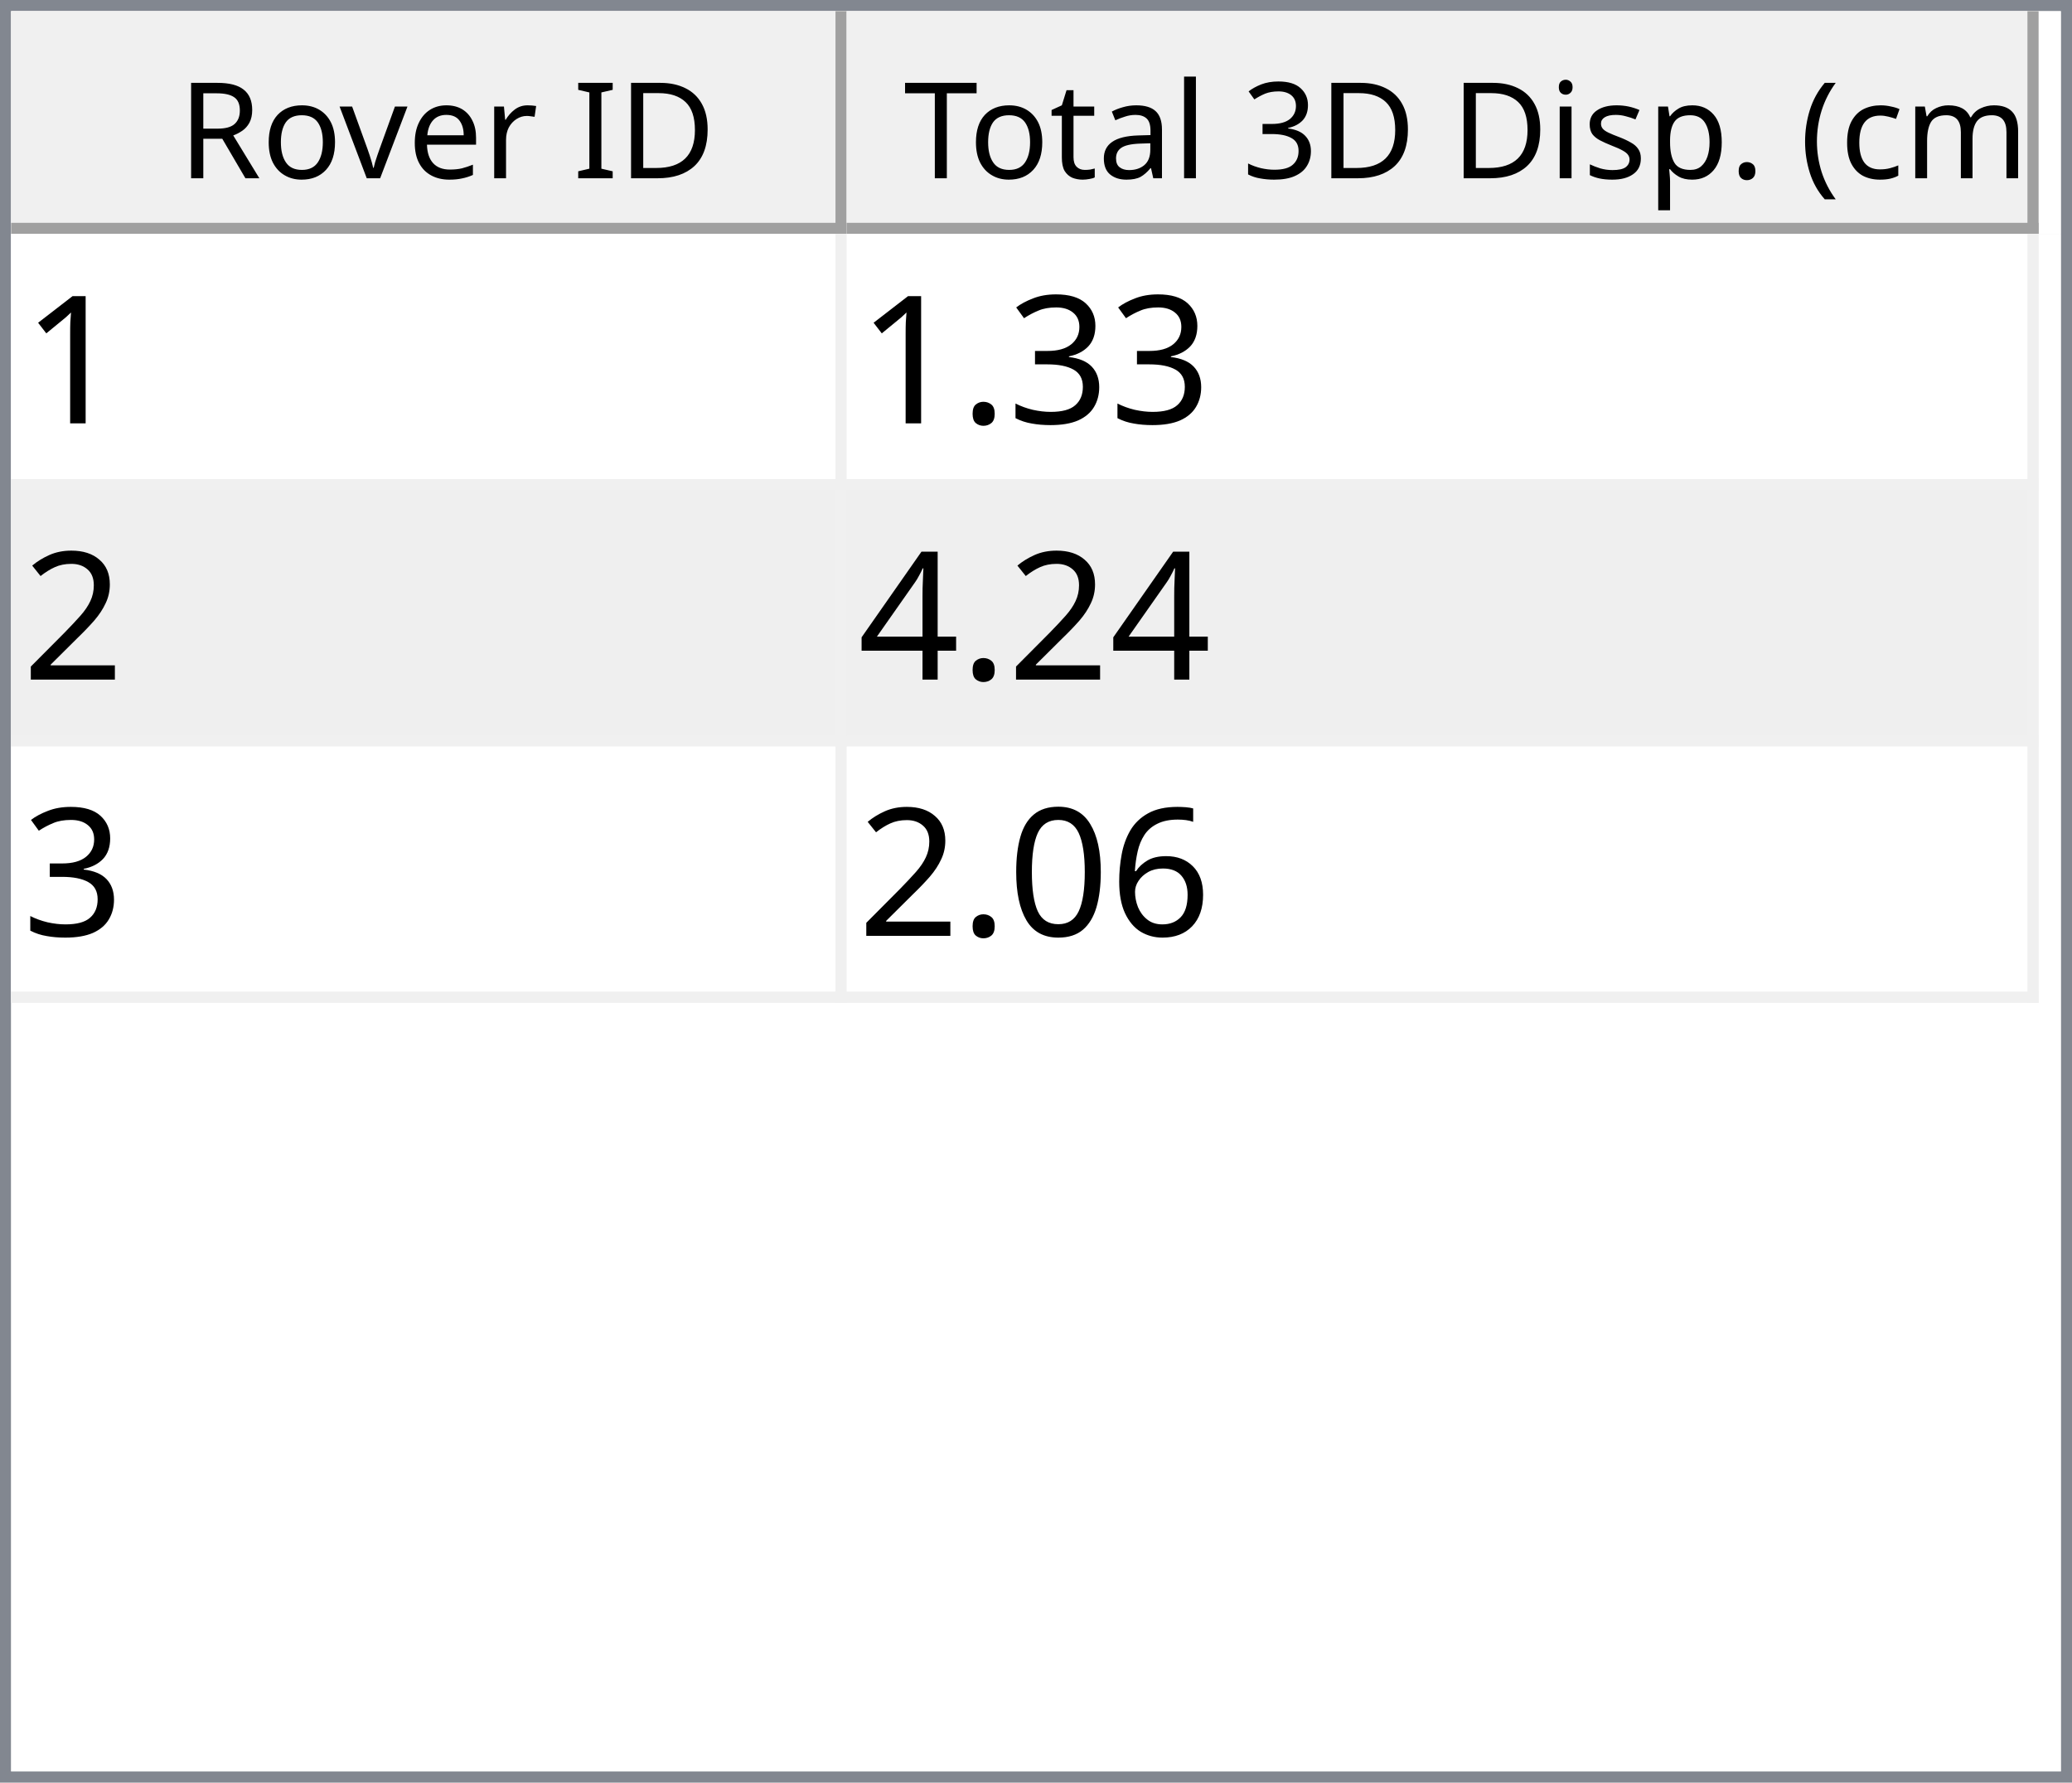
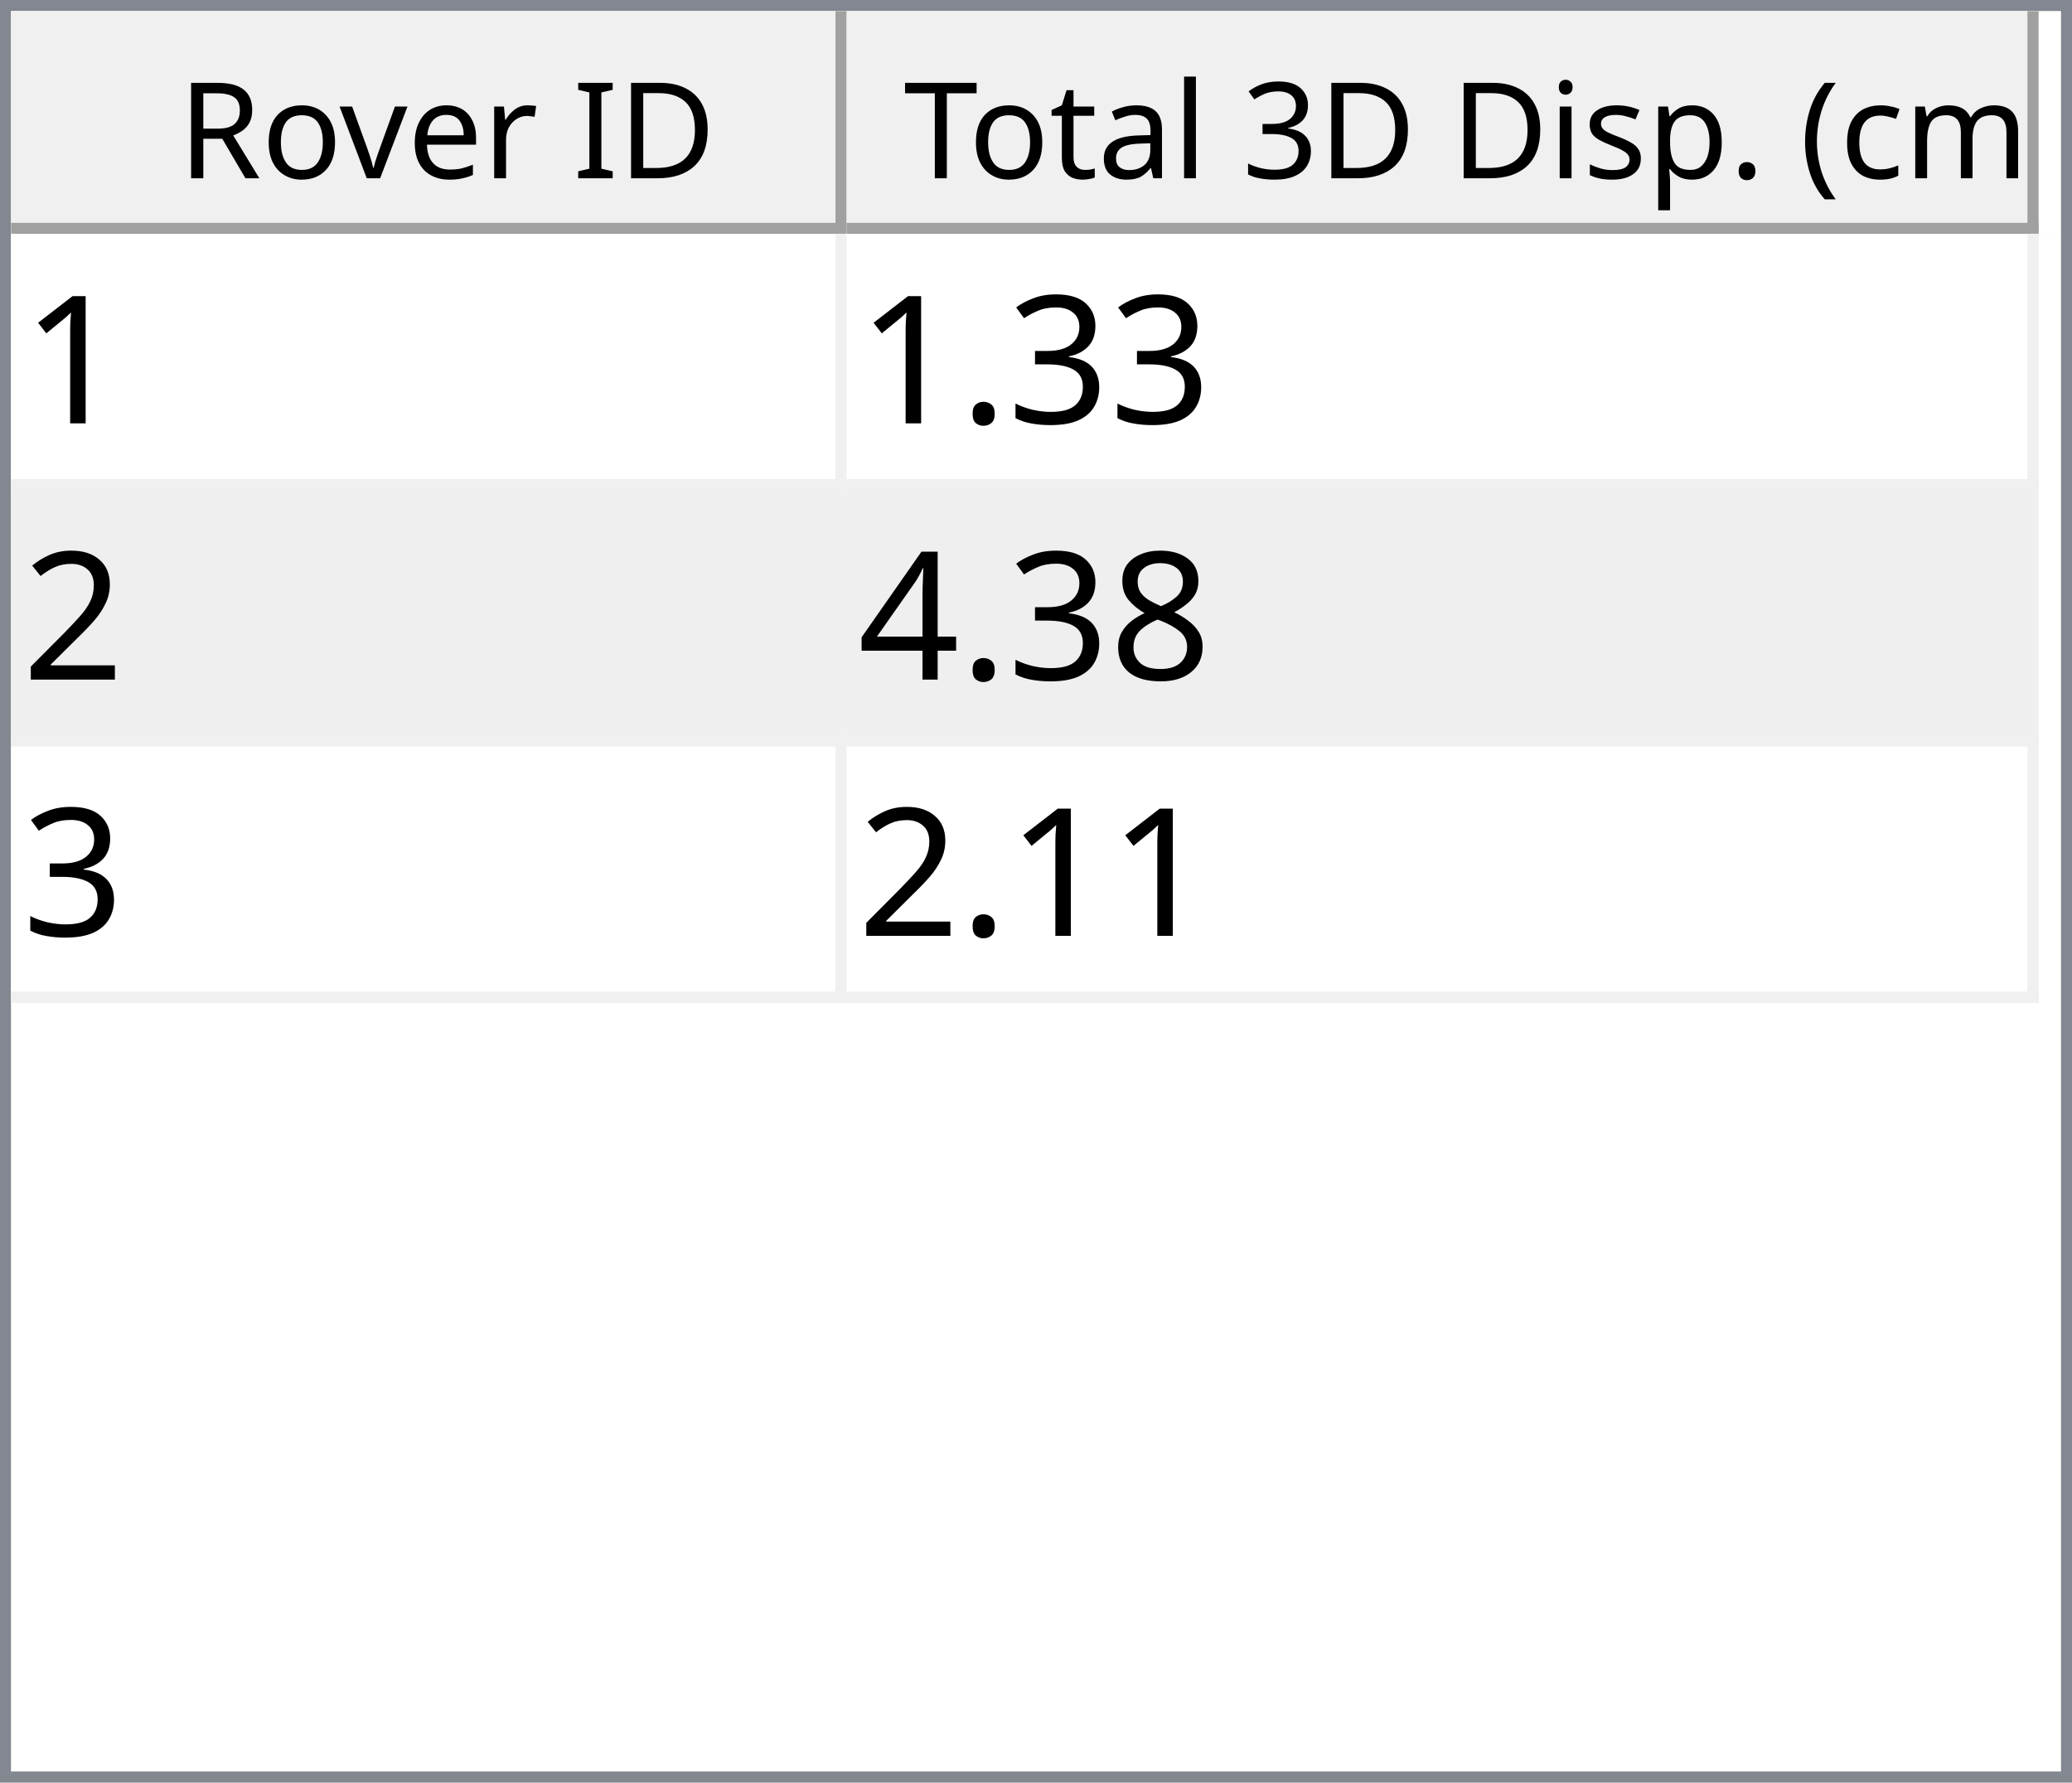
<svg xmlns="http://www.w3.org/2000/svg" style="fill-opacity:1; color-rendering:auto; color-interpolation:auto; text-rendering:auto; stroke:black; stroke-linecap:square; stroke-miterlimit:10; shape-rendering:auto; stroke-opacity:1; fill:black; stroke-dasharray:none; font-weight:normal; stroke-width:1; font-family:'Dialog'; font-style:normal; stroke-linejoin:miter; font-size:12px; stroke-dashoffset:0; image-rendering:auto;" width="186" height="160">
  <defs id="genericDefs" />
  <g>
    <defs id="defs1">
      <clipPath clipPathUnits="userSpaceOnUse" id="clipPath1">
        <path d="M0 0 L186 0 L186 160 L0 160 L0 0 Z" />
      </clipPath>
      <clipPath clipPathUnits="userSpaceOnUse" id="clipPath2">
        <path d="M0 0 L0 160 L186 160 L186 0 Z" />
      </clipPath>
      <clipPath clipPathUnits="userSpaceOnUse" id="clipPath3">
        <path d="M0 0 L0 20 L184 20 L184 0 Z" />
      </clipPath>
      <clipPath clipPathUnits="userSpaceOnUse" id="clipPath4">
        <path d="M0 0 L0 20 L75 20 L75 0 Z" />
      </clipPath>
      <clipPath clipPathUnits="userSpaceOnUse" id="clipPath5">
        <path d="M1 1 L1 19 L74 19 L74 1 Z" />
      </clipPath>
      <clipPath clipPathUnits="userSpaceOnUse" id="clipPath6">
        <path d="M0 0 L0 18 L73 18 L73 0 Z" />
      </clipPath>
      <clipPath clipPathUnits="userSpaceOnUse" id="clipPath7">
        <path d="M-0.5 -0.5 L-0.5 19.5 L74.5 19.5 L74.5 -0.5 Z" />
      </clipPath>
      <clipPath clipPathUnits="userSpaceOnUse" id="clipPath8">
        <path d="M0 0 L0 20 L107 20 L107 0 Z" />
      </clipPath>
      <clipPath clipPathUnits="userSpaceOnUse" id="clipPath9">
        <path d="M1 1 L1 19 L106 19 L106 1 Z" />
      </clipPath>
      <clipPath clipPathUnits="userSpaceOnUse" id="clipPath10">
        <path d="M0 0 L0 18 L105 18 L105 0 Z" />
      </clipPath>
      <clipPath clipPathUnits="userSpaceOnUse" id="clipPath11">
        <path d="M-0.5 -0.5 L-0.5 19.5 L106.5 19.5 L106.5 -0.5 Z" />
      </clipPath>
      <clipPath clipPathUnits="userSpaceOnUse" id="clipPath12">
        <path d="M0 0 L0 138 L184 138 L184 0 Z" />
      </clipPath>
      <clipPath clipPathUnits="userSpaceOnUse" id="clipPath13">
        <path d="M0 0 L0 69 L182 69 L182 0 Z" />
      </clipPath>
      <clipPath clipPathUnits="userSpaceOnUse" id="clipPath14">
        <path d="M-0.5 -0.5 L-0.5 68.5 L181.5 68.5 L181.5 -0.5 Z" />
      </clipPath>
      <clipPath clipPathUnits="userSpaceOnUse" id="clipPath15">
        <path d="M0 0 L0 22 L74 22 L74 0 Z" />
      </clipPath>
      <clipPath clipPathUnits="userSpaceOnUse" id="clipPath16">
        <path d="M0 0 L0 22 L106 22 L106 0 Z" />
      </clipPath>
      <font horiz-adv-x="64.551" id="font1">
        <font-face ascent="107.91" descent="25.098" units-per-em="100" style="font-style:normal; font-family:Segoe UI; font-weight:normal;" />
        <missing-glyph horiz-adv-x="64.551" d="M8.109 0 L8.109 68.266 L56.453 68.266 L56.453 0 L8.109 0 ZM15.328 7.234 L49.219 7.234 L49.219 61.031 L15.328 61.031 L15.328 7.234 Z" />
        <glyph unicode="D" horiz-adv-x="70.117" d="M9.188 0 L9.188 70.016 L28.516 70.016 Q65.531 70.016 65.531 35.891 Q65.531 19.672 55.25 9.836 Q44.969 0 27.734 0 L9.188 0 ZM17.391 62.594 L17.391 7.422 L27.828 7.422 Q41.609 7.422 49.273 14.797 Q56.938 22.172 56.938 35.688 Q56.938 62.594 28.328 62.594 L17.391 62.594 Z" />
        <glyph unicode="I" horiz-adv-x="26.611" d="M17.391 0 L9.188 0 L9.188 70.016 L17.391 70.016 L17.391 0 Z" />
        <glyph unicode=" " horiz-adv-x="27.393" d="" />
        <glyph unicode="r" horiz-adv-x="34.766" d="M34.188 41.891 Q32.078 43.5 28.125 43.5 Q23 43.5 19.555 38.672 Q16.109 33.844 16.109 25.484 L16.109 0 L8.109 0 L8.109 50 L16.109 50 L16.109 39.703 L16.312 39.703 Q18.016 44.969 21.531 47.922 Q25.047 50.875 29.391 50.875 Q32.516 50.875 34.188 50.203 L34.188 41.891 Z" />
        <glyph unicode="e" horiz-adv-x="52.295" d="M48.297 23 L12.984 23 Q13.188 14.656 17.484 10.109 Q21.781 5.562 29.297 5.562 Q37.75 5.562 44.828 11.141 L44.828 3.609 Q38.234 -1.172 27.391 -1.172 Q16.797 -1.172 10.742 5.641 Q4.688 12.453 4.688 24.812 Q4.688 36.469 11.305 43.82 Q17.922 51.172 27.734 51.172 Q37.547 51.172 42.922 44.828 Q48.297 38.484 48.297 27.203 L48.297 23 ZM40.094 29.781 Q40.047 36.719 36.75 40.578 Q33.453 44.438 27.594 44.438 Q21.922 44.438 17.969 40.383 Q14.016 36.328 13.094 29.781 L40.094 29.781 Z" />
        <glyph unicode="v" horiz-adv-x="47.9" d="M47.406 50 L27.484 0 L19.625 0 L0.688 50 L9.469 50 L22.172 13.672 Q23.578 9.672 23.922 6.688 L24.125 6.688 Q24.609 10.453 25.688 13.484 L38.969 50 L47.406 50 Z" />
        <glyph unicode="o" horiz-adv-x="58.594" d="M29 -1.172 Q17.922 -1.172 11.305 5.836 Q4.688 12.844 4.688 24.422 Q4.688 37.016 11.57 44.094 Q18.453 51.172 30.172 51.172 Q41.359 51.172 47.633 44.289 Q53.906 37.406 53.906 25.203 Q53.906 13.234 47.141 6.031 Q40.375 -1.172 29 -1.172 ZM29.594 44.438 Q21.875 44.438 17.383 39.188 Q12.891 33.938 12.891 24.703 Q12.891 15.828 17.43 10.695 Q21.969 5.562 29.594 5.562 Q37.359 5.562 41.531 10.594 Q45.703 15.625 45.703 24.906 Q45.703 34.281 41.531 39.359 Q37.359 44.438 29.594 44.438 Z" />
        <glyph unicode="R" horiz-adv-x="59.814" d="M59.375 0 L49.609 0 L37.891 19.625 Q36.281 22.359 34.766 24.289 Q33.25 26.219 31.664 27.438 Q30.078 28.656 28.25 29.219 Q26.422 29.781 24.125 29.781 L17.391 29.781 L17.391 0 L9.188 0 L9.188 70.016 L30.078 70.016 Q34.672 70.016 38.555 68.867 Q42.438 67.719 45.289 65.375 Q48.141 63.031 49.758 59.547 Q51.375 56.062 51.375 51.375 Q51.375 47.703 50.273 44.656 Q49.172 41.609 47.148 39.211 Q45.125 36.812 42.266 35.133 Q39.406 33.453 35.844 32.516 L35.844 32.328 Q37.594 31.547 38.891 30.547 Q40.188 29.547 41.359 28.18 Q42.531 26.812 43.68 25.078 Q44.828 23.344 46.234 21.047 L59.375 0 ZM17.391 62.594 L17.391 37.203 L28.516 37.203 Q31.594 37.203 34.203 38.133 Q36.812 39.062 38.719 40.797 Q40.625 42.531 41.703 45.047 Q42.781 47.562 42.781 50.688 Q42.781 56.297 39.141 59.445 Q35.5 62.594 28.609 62.594 L17.391 62.594 Z" />
        <glyph unicode=")" horiz-adv-x="30.176" d="M8.297 -15.922 L1.172 -15.922 Q16.406 2.344 16.406 26.812 Q16.406 51.469 1.078 70.016 L8.297 70.016 Q23.531 52.156 23.531 26.703 Q23.531 1.375 8.297 -15.922 Z" />
        <glyph unicode="m" horiz-adv-x="86.133" d="M79.109 0 L71.094 0 L71.094 28.719 Q71.094 37.016 68.531 40.727 Q65.969 44.438 59.906 44.438 Q54.781 44.438 51.195 39.75 Q47.609 35.062 47.609 28.516 L47.609 0 L39.594 0 L39.594 29.688 Q39.594 44.438 28.219 44.438 Q22.953 44.438 19.531 40.016 Q16.109 35.594 16.109 28.516 L16.109 0 L8.109 0 L8.109 50 L16.109 50 L16.109 42.094 L16.312 42.094 Q21.625 51.172 31.844 51.172 Q36.969 51.172 40.773 48.312 Q44.578 45.453 46 40.828 Q51.562 51.172 62.594 51.172 Q79.109 51.172 79.109 30.812 L79.109 0 Z" />
        <glyph unicode="c" horiz-adv-x="46.191" d="M42.188 2.297 Q36.422 -1.172 28.516 -1.172 Q17.828 -1.172 11.258 5.789 Q4.688 12.75 4.688 23.828 Q4.688 36.188 11.766 43.68 Q18.844 51.172 30.672 51.172 Q37.25 51.172 42.281 48.734 L42.281 40.531 Q36.719 44.438 30.375 44.438 Q22.703 44.438 17.797 38.945 Q12.891 33.453 12.891 24.516 Q12.891 15.719 17.508 10.641 Q22.125 5.562 29.891 5.562 Q36.422 5.562 42.188 9.906 L42.188 2.297 Z" />
        <glyph unicode="(" horiz-adv-x="30.176" d="M29.109 -15.922 L21.969 -15.922 Q6.844 1.375 6.844 26.703 Q6.844 52.156 21.969 70.016 L29.203 70.016 Q13.875 51.469 13.875 26.812 Q13.875 2.344 29.109 -15.922 Z" />
        <glyph unicode="." horiz-adv-x="21.68" d="M10.891 -1.078 Q8.641 -1.078 7.055 0.539 Q5.469 2.156 5.469 4.391 Q5.469 6.641 7.055 8.273 Q8.641 9.906 10.891 9.906 Q13.188 9.906 14.797 8.273 Q16.406 6.641 16.406 4.391 Q16.406 2.156 14.797 0.539 Q13.188 -1.078 10.891 -1.078 Z" />
        <glyph unicode="p" horiz-adv-x="58.789" d="M16.312 7.234 L16.109 7.234 L16.109 -23 L8.109 -23 L8.109 50 L16.109 50 L16.109 41.219 L16.312 41.219 Q22.219 51.172 33.594 51.172 Q43.266 51.172 48.688 44.461 Q54.109 37.75 54.109 26.469 Q54.109 13.922 48 6.375 Q41.891 -1.172 31.297 -1.172 Q21.578 -1.172 16.312 7.234 ZM16.109 27.391 L16.109 20.406 Q16.109 14.203 20.141 9.883 Q24.172 5.562 30.375 5.562 Q37.641 5.562 41.773 11.133 Q45.906 16.703 45.906 26.609 Q45.906 34.969 42.047 39.703 Q38.188 44.438 31.594 44.438 Q24.609 44.438 20.359 39.578 Q16.109 34.719 16.109 27.391 Z" />
        <glyph unicode="s" horiz-adv-x="42.432" d="M5.078 1.812 L5.078 10.406 Q11.625 5.562 19.484 5.562 Q30.031 5.562 30.031 12.594 Q30.031 14.594 29.125 15.992 Q28.219 17.391 26.68 18.461 Q25.141 19.531 23.07 20.383 Q21 21.234 18.609 22.172 Q15.281 23.484 12.766 24.828 Q10.25 26.172 8.57 27.859 Q6.891 29.547 6.031 31.695 Q5.172 33.844 5.172 36.719 Q5.172 40.234 6.789 42.945 Q8.406 45.656 11.086 47.484 Q13.766 49.312 17.211 50.242 Q20.656 51.172 24.312 51.172 Q30.812 51.172 35.938 48.922 L35.938 40.828 Q30.422 44.438 23.25 44.438 Q21 44.438 19.195 43.922 Q17.391 43.406 16.094 42.477 Q14.797 41.547 14.086 40.258 Q13.375 38.969 13.375 37.406 Q13.375 35.453 14.086 34.133 Q14.797 32.812 16.164 31.789 Q17.531 30.766 19.484 29.938 Q21.438 29.109 23.922 28.125 Q27.25 26.859 29.883 25.516 Q32.516 24.172 34.375 22.484 Q36.234 20.797 37.234 18.602 Q38.234 16.406 38.234 13.375 Q38.234 9.672 36.602 6.938 Q34.969 4.203 32.234 2.398 Q29.5 0.594 25.93 -0.289 Q22.359 -1.172 18.453 -1.172 Q10.75 -1.172 5.078 1.812 Z" />
        <glyph unicode="i" horiz-adv-x="24.219" d="M12.203 62.703 Q10.062 62.703 8.547 64.164 Q7.031 65.625 7.031 67.875 Q7.031 70.125 8.547 71.609 Q10.062 73.094 12.203 73.094 Q14.406 73.094 15.945 71.609 Q17.484 70.125 17.484 67.875 Q17.484 65.719 15.945 64.211 Q14.406 62.703 12.203 62.703 ZM16.109 0 L8.109 0 L8.109 50 L16.109 50 L16.109 0 Z" />
        <glyph unicode="3" horiz-adv-x="53.906" d="M46.531 19.828 Q46.531 15.094 44.75 11.211 Q42.969 7.328 39.719 4.57 Q36.469 1.812 31.93 0.297 Q27.391 -1.219 21.922 -1.219 Q11.922 -1.219 6 2.594 L6 11.188 Q13.094 5.609 22.219 5.609 Q25.875 5.609 28.828 6.539 Q31.781 7.469 33.906 9.227 Q36.031 10.984 37.18 13.477 Q38.328 15.969 38.328 19.094 Q38.328 32.812 18.797 32.812 L12.984 32.812 L12.984 39.594 L18.5 39.594 Q35.797 39.594 35.797 52.484 Q35.797 64.406 22.609 64.406 Q15.188 64.406 8.688 59.422 L8.688 67.188 Q15.375 71.188 24.609 71.188 Q29 71.188 32.57 69.969 Q36.141 68.75 38.68 66.555 Q41.219 64.359 42.609 61.281 Q44 58.203 44 54.5 Q44 40.672 30.031 36.719 L30.031 36.531 Q33.594 36.141 36.625 34.797 Q39.656 33.453 41.852 31.305 Q44.047 29.156 45.289 26.25 Q46.531 23.344 46.531 19.828 Z" />
        <glyph unicode="l" horiz-adv-x="24.219" d="M16.109 0 L8.109 0 L8.109 74.031 L16.109 74.031 L16.109 0 Z" />
        <glyph unicode="a" horiz-adv-x="50.879" d="M43.891 0 L35.891 0 L35.891 7.812 L35.688 7.812 Q30.469 -1.172 20.312 -1.172 Q12.844 -1.172 8.617 2.781 Q4.391 6.734 4.391 13.281 Q4.391 27.297 20.906 29.594 L35.891 31.688 Q35.891 44.438 25.594 44.438 Q16.547 44.438 9.281 38.281 L9.281 46.484 Q16.656 51.172 26.266 51.172 Q43.891 51.172 43.891 32.516 L43.891 0 ZM35.891 25.297 L23.828 23.641 Q18.266 22.859 15.43 20.875 Q12.594 18.891 12.594 13.875 Q12.594 10.203 15.211 7.883 Q17.828 5.562 22.172 5.562 Q28.125 5.562 32.008 9.742 Q35.891 13.922 35.891 20.312 L35.891 25.297 Z" />
        <glyph unicode="t" horiz-adv-x="33.887" d="M31.297 0.484 Q28.469 -1.078 23.828 -1.078 Q10.688 -1.078 10.688 13.578 L10.688 43.172 L2.094 43.172 L2.094 50 L10.688 50 L10.688 62.203 L18.703 64.797 L18.703 50 L31.297 50 L31.297 43.172 L18.703 43.172 L18.703 14.984 Q18.703 9.969 20.414 7.82 Q22.125 5.672 26.078 5.672 Q29.109 5.672 31.297 7.328 L31.297 0.484 Z" />
        <glyph unicode="T" horiz-adv-x="52.393" d="M50.594 62.594 L30.375 62.594 L30.375 0 L22.172 0 L22.172 62.594 L2 62.594 L2 70.016 L50.594 70.016 L50.594 62.594 Z" />
      </font>
      <font horiz-adv-x="75.0" id="font2">
        <font-face ascent="100.537" descent="21.973" units-per-em="100" style="font-style:normal; font-family:sans-serif; font-weight:normal;" />
        <missing-glyph horiz-adv-x="75.0" d="M12.5 0 L12.5 62.5 L62.5 62.5 L62.5 0 L12.5 0 ZM14.062 1.562 L60.938 1.562 L60.938 60.938 L14.062 60.938 L14.062 1.562 Z" />
        <glyph unicode="1" horiz-adv-x="55.615" d="M37.25 0 L28.469 0 L28.469 56 Q25.297 52.984 20.141 49.953 Q14.984 46.922 10.891 45.406 L10.891 53.906 Q18.266 57.375 23.781 62.305 Q29.297 67.234 31.594 71.875 L37.25 71.875 L37.25 0 Z" />
        <glyph unicode="3" horiz-adv-x="55.615" d="M4.203 18.891 L12.984 20.062 Q14.5 12.594 18.141 9.297 Q21.781 6 27 6 Q33.203 6 37.477 10.297 Q41.75 14.594 41.75 20.953 Q41.75 27 37.797 30.93 Q33.844 34.859 27.734 34.859 Q25.25 34.859 21.531 33.891 L22.516 41.609 Q23.391 41.5 23.922 41.5 Q29.547 41.5 34.039 44.43 Q38.531 47.359 38.531 53.469 Q38.531 58.297 35.258 61.477 Q31.984 64.656 26.812 64.656 Q21.688 64.656 18.266 61.43 Q14.844 58.203 13.875 51.766 L5.078 53.328 Q6.688 62.156 12.398 67.016 Q18.109 71.875 26.609 71.875 Q32.469 71.875 37.398 69.359 Q42.328 66.844 44.945 62.5 Q47.562 58.156 47.562 53.266 Q47.562 48.641 45.07 44.828 Q42.578 41.016 37.703 38.766 Q44.047 37.312 47.562 32.695 Q51.078 28.078 51.078 21.141 Q51.078 11.766 44.242 5.25 Q37.406 -1.266 26.953 -1.266 Q17.531 -1.266 11.305 4.352 Q5.078 9.969 4.203 18.891 Z" />
        <glyph unicode="." horiz-adv-x="27.783" d="M9.078 0 L9.078 10.016 L19.094 10.016 L19.094 0 L9.078 0 Z" />
        <glyph unicode="2" horiz-adv-x="55.615" d="M50.344 8.453 L50.344 0 L3.031 0 Q2.938 3.172 4.047 6.109 Q5.859 10.938 9.836 15.625 Q13.812 20.312 21.344 26.469 Q33.016 36.031 37.117 41.625 Q41.219 47.219 41.219 52.203 Q41.219 57.422 37.477 61.008 Q33.734 64.594 27.734 64.594 Q21.391 64.594 17.578 60.789 Q13.766 56.984 13.719 50.25 L4.688 51.172 Q5.609 61.281 11.664 66.578 Q17.719 71.875 27.938 71.875 Q38.234 71.875 44.242 66.164 Q50.25 60.453 50.25 52 Q50.25 47.703 48.492 43.555 Q46.734 39.406 42.656 34.812 Q38.578 30.219 29.109 22.219 Q21.188 15.578 18.945 13.211 Q16.703 10.844 15.234 8.453 L50.344 8.453 Z" />
+         <glyph unicode="8" horiz-adv-x="55.615" d="M17.672 38.812 Q12.203 40.828 9.57 44.539 Q6.938 48.25 6.938 53.422 Q6.938 61.234 12.555 66.555 Q18.172 71.875 27.484 71.875 Q36.859 71.875 42.578 66.43 Q48.297 60.984 48.297 53.172 Q48.297 48.188 45.68 44.508 Q43.062 40.828 37.75 38.812 Q44.344 36.672 47.781 31.883 Q51.219 27.094 51.219 20.453 Q51.219 11.281 44.727 5.031 Q38.234 -1.219 27.641 -1.219 Q17.047 -1.219 10.547 5.055 Q4.047 11.328 4.047 20.703 Q4.047 27.688 7.594 32.398 Q11.141 37.109 17.672 38.812 ZM15.922 53.719 Q15.922 48.641 19.195 45.414 Q22.469 42.188 27.688 42.188 Q32.766 42.188 36.016 45.383 Q39.266 48.578 39.266 53.219 Q39.266 58.062 35.914 61.359 Q32.562 64.656 27.594 64.656 Q22.562 64.656 19.242 61.43 Q15.922 58.203 15.922 53.719 ZM13.094 20.656 Q13.094 16.891 14.875 13.375 Q16.656 9.859 20.172 7.93 Q23.688 6 27.734 6 Q34.031 6 38.133 10.055 Q42.234 14.109 42.234 20.359 Q42.234 26.703 38.016 30.859 Q33.797 35.016 27.438 35.016 Q21.234 35.016 17.164 30.914 Q13.094 26.812 13.094 20.656 Z" />
        <glyph unicode="4" horiz-adv-x="55.615" d="M32.328 0 L32.328 17.141 L1.266 17.141 L1.266 25.203 L33.938 71.578 L41.109 71.578 L41.109 25.203 L50.781 25.203 L50.781 17.141 L41.109 17.141 L41.109 0 L32.328 0 ZM32.328 25.203 L32.328 57.469 L9.906 25.203 L32.328 25.203 Z" />
-         <glyph unicode="6" horiz-adv-x="55.615" d="M49.75 54.047 L41.016 53.375 Q39.844 58.547 37.703 60.891 Q34.125 64.656 28.906 64.656 Q24.703 64.656 21.531 62.312 Q17.391 59.281 14.992 53.469 Q12.594 47.656 12.5 36.922 Q15.672 41.75 20.266 44.094 Q24.859 46.438 29.891 46.438 Q38.672 46.438 44.852 39.969 Q51.031 33.5 51.031 23.25 Q51.031 16.5 48.125 10.719 Q45.219 4.938 40.141 1.859 Q35.062 -1.219 28.609 -1.219 Q17.625 -1.219 10.695 6.859 Q3.766 14.938 3.766 33.5 Q3.766 54.25 11.422 63.672 Q18.109 71.875 29.438 71.875 Q37.891 71.875 43.289 67.141 Q48.688 62.406 49.75 54.047 ZM13.875 23.188 Q13.875 18.656 15.797 14.508 Q17.719 10.359 21.188 8.18 Q24.656 6 28.469 6 Q34.031 6 38.039 10.492 Q42.047 14.984 42.047 22.703 Q42.047 30.125 38.086 34.398 Q34.125 38.672 28.125 38.672 Q22.172 38.672 18.023 34.398 Q13.875 30.125 13.875 23.188 Z" />
-         <glyph unicode="0" horiz-adv-x="55.615" d="M4.156 35.297 Q4.156 48 6.766 55.742 Q9.375 63.484 14.523 67.68 Q19.672 71.875 27.484 71.875 Q33.25 71.875 37.594 69.555 Q41.938 67.234 44.773 62.867 Q47.609 58.5 49.219 52.227 Q50.828 45.953 50.828 35.297 Q50.828 22.703 48.242 14.969 Q45.656 7.234 40.508 3.008 Q35.359 -1.219 27.484 -1.219 Q17.141 -1.219 11.234 6.203 Q4.156 15.141 4.156 35.297 ZM13.188 35.297 Q13.188 17.672 17.312 11.836 Q21.438 6 27.484 6 Q33.547 6 37.672 11.859 Q41.797 17.719 41.797 35.297 Q41.797 52.984 37.672 58.789 Q33.547 64.594 27.391 64.594 Q21.344 64.594 17.719 59.469 Q13.188 52.938 13.188 35.297 Z" />
      </font>
    </defs>
    <g style="fill:white; stroke:white;">
      <rect x="0" y="0" width="186" style="clip-path:url(#clipPath1); stroke:none;" height="160" />
    </g>
    <g style="fill:white; text-rendering:optimizeSpeed; color-rendering:optimizeSpeed; image-rendering:optimizeSpeed; shape-rendering:crispEdges; stroke:white; color-interpolation:sRGB;">
      <rect x="0" width="186" height="160" y="0" style="stroke:none;" />
      <path style="stroke:none;" d="M0 160 L186 160 L186 0 L0 0 Z" />
    </g>
    <g style="fill:rgb(240,240,240); font-family:'Segoe UI'; stroke:rgb(240,240,240);">
      <rect x="0" y="0" width="186" style="clip-path:url(#clipPath2); stroke:none;" height="160" />
    </g>
    <g style="fill:rgb(130,135,144); font-family:'Segoe UI'; stroke:rgb(130,135,144);">
      <path d="M0 0 L186 0 L186 160 L0 160 L0 0 ZM1 1 L185 1 L185 159 L1 159 L1 1 Z" style="fill-rule:evenodd; clip-path:url(#clipPath2); stroke:none;" />
    </g>
    <g style="fill:white; font-family:'Segoe UI'; stroke:white;" transform="translate(1,1)">
      <rect x="0" y="0" width="184" style="clip-path:url(#clipPath3); stroke:none;" height="20" />
    </g>
    <g style="fill:rgb(240,240,240); font-family:'Segoe UI'; stroke:rgb(240,240,240);" transform="translate(1,1)">
      <rect x="0" y="0" width="75" style="clip-path:url(#clipPath4); stroke:none;" height="20" />
    </g>
    <g style="font-family:'Segoe UI';" transform="translate(2,2)">
      <text x="14" xml:space="preserve" y="14" style="clip-path:url(#clipPath6); stroke:none;">Rover ID</text>
    </g>
    <g style="fill:rgb(160,160,160); font-family:'Segoe UI'; stroke:rgb(160,160,160); stroke-linejoin:bevel;" transform="translate(1.5,1.5)">
      <line x1="74" x2="74" y1="0" style="fill:none; clip-path:url(#clipPath7);" y2="19" />
    </g>
    <g style="fill:rgb(160,160,160); font-family:'Segoe UI'; stroke:rgb(160,160,160); stroke-linejoin:bevel;" transform="matrix(1,0,0,1,1,1) translate(0.5,0.5)">
      <line x1="0" x2="74" y1="19" style="fill:none; clip-path:url(#clipPath7);" y2="19" />
    </g>
    <g style="fill:rgb(240,240,240); font-family:'Segoe UI'; stroke:rgb(240,240,240);" transform="translate(76,1)">
      <rect x="0" y="0" width="107" style="clip-path:url(#clipPath8); stroke:none;" height="20" />
    </g>
    <g style="font-family:'Segoe UI';" transform="translate(77,2)">
      <text x="1" xml:space="preserve" y="14" style="clip-path:url(#clipPath10); stroke:none;"> Total 3D Disp. (cm)</text>
    </g>
    <g style="fill:rgb(160,160,160); font-family:'Segoe UI'; stroke:rgb(160,160,160); stroke-linejoin:bevel;" transform="translate(76.5,1.5)">
      <line x1="106" x2="106" y1="0" style="fill:none; clip-path:url(#clipPath11);" y2="19" />
    </g>
    <g style="fill:rgb(160,160,160); font-family:'Segoe UI'; stroke:rgb(160,160,160); stroke-linejoin:bevel;" transform="matrix(1,0,0,1,76,1) translate(0.5,0.5)">
      <line x1="0" x2="106" y1="19" style="fill:none; clip-path:url(#clipPath11);" y2="19" />
    </g>
    <g style="fill:white; font-family:'Segoe UI'; stroke:white;" transform="translate(1,21)">
      <rect x="0" y="0" width="184" style="clip-path:url(#clipPath12); stroke:none;" height="138" />
    </g>
    <g style="fill:rgb(240,240,240); font-size:16px; font-family:sans-serif; stroke:rgb(240,240,240);" transform="translate(1,21)">
      <rect x="0" y="0" width="182" style="clip-path:url(#clipPath13); stroke:none;" height="69" />
      <line transform="translate(0.5,0.5)" x1="0" x2="181" y1="22" style="clip-path:url(#clipPath14); fill:none; stroke-linejoin:bevel;" y2="22" />
    </g>
    <g transform="matrix(1,0,0,1,1,21) translate(0.5,0.5)" style="fill:rgb(240,240,240); font-size:16px; font-family:sans-serif; stroke:rgb(240,240,240); stroke-linejoin:bevel;">
      <line x1="0" x2="181" y1="45" style="fill:none; clip-path:url(#clipPath14);" y2="45" />
    </g>
    <g transform="matrix(1,0,0,1,1,21) translate(0.5,0.5)" style="fill:rgb(240,240,240); font-size:16px; font-family:sans-serif; stroke:rgb(240,240,240); stroke-linejoin:bevel;">
      <line x1="0" x2="181" y1="68" style="fill:none; clip-path:url(#clipPath14);" y2="68" />
    </g>
    <g transform="matrix(1,0,0,1,1,21) translate(0.5,0.5)" style="fill:rgb(240,240,240); font-size:16px; font-family:sans-serif; stroke:rgb(240,240,240); stroke-linejoin:bevel;">
      <line x1="74" x2="74" y1="0" style="fill:none; clip-path:url(#clipPath14);" y2="68" />
    </g>
    <g transform="matrix(1,0,0,1,1,21) translate(0.5,0.5)" style="fill:rgb(240,240,240); font-size:16px; font-family:sans-serif; stroke:rgb(240,240,240); stroke-linejoin:bevel;">
      <line x1="181" x2="181" y1="0" style="fill:none; clip-path:url(#clipPath14);" y2="68" />
    </g>
    <g style="fill:white; font-size:16px; font-family:sans-serif; stroke:white;" transform="matrix(1,0,0,1,1,21)">
      <rect x="0" y="0" width="74" style="clip-path:url(#clipPath15); stroke:none;" height="22" />
      <text x="1" y="17" style="fill:black; clip-path:url(#clipPath15); stroke:none;" xml:space="preserve">1</text>
    </g>
    <g style="fill:white; font-size:16px; font-family:sans-serif; stroke:white;" transform="matrix(1,0,0,1,1,21) translate(75,0)">
      <rect x="0" y="0" width="106" style="clip-path:url(#clipPath16); stroke:none;" height="22" />
      <text x="1" y="17" style="fill:black; clip-path:url(#clipPath16); stroke:none;" xml:space="preserve">1.33</text>
    </g>
    <g style="fill:rgb(239,239,239); font-size:16px; font-family:sans-serif; stroke:rgb(239,239,239);" transform="matrix(1,0,0,1,1,21) translate(0,23)">
      <rect x="0" y="0" width="74" style="clip-path:url(#clipPath15); stroke:none;" height="22" />
      <text x="1" y="17" style="fill:black; clip-path:url(#clipPath15); stroke:none;" xml:space="preserve">2</text>
    </g>
    <g style="fill:rgb(239,239,239); font-size:16px; font-family:sans-serif; stroke:rgb(239,239,239);" transform="matrix(1,0,0,1,1,21) translate(75,23)">
      <rect x="0" y="0" width="106" style="clip-path:url(#clipPath16); stroke:none;" height="22" />
-       <text x="1" y="17" style="fill:black; clip-path:url(#clipPath16); stroke:none;" xml:space="preserve">4.24</text>
+       <text x="1" y="17" style="fill:black; clip-path:url(#clipPath16); stroke:none;" xml:space="preserve">4.38</text>
    </g>
    <g style="fill:white; font-size:16px; font-family:sans-serif; stroke:white;" transform="matrix(1,0,0,1,1,21) translate(0,46)">
      <rect x="0" y="0" width="74" style="clip-path:url(#clipPath15); stroke:none;" height="22" />
      <text x="1" y="17" style="fill:black; clip-path:url(#clipPath15); stroke:none;" xml:space="preserve">3</text>
    </g>
    <g style="fill:white; font-size:16px; font-family:sans-serif; stroke:white;" transform="matrix(1,0,0,1,1,21) translate(75,46)">
      <rect x="0" y="0" width="106" style="clip-path:url(#clipPath16); stroke:none;" height="22" />
-       <text x="1" y="17" style="fill:black; clip-path:url(#clipPath16); stroke:none;" xml:space="preserve">2.06</text>
+       <text x="1" y="17" style="fill:black; clip-path:url(#clipPath16); stroke:none;" xml:space="preserve">2.11</text>
    </g>
  </g>
</svg>
